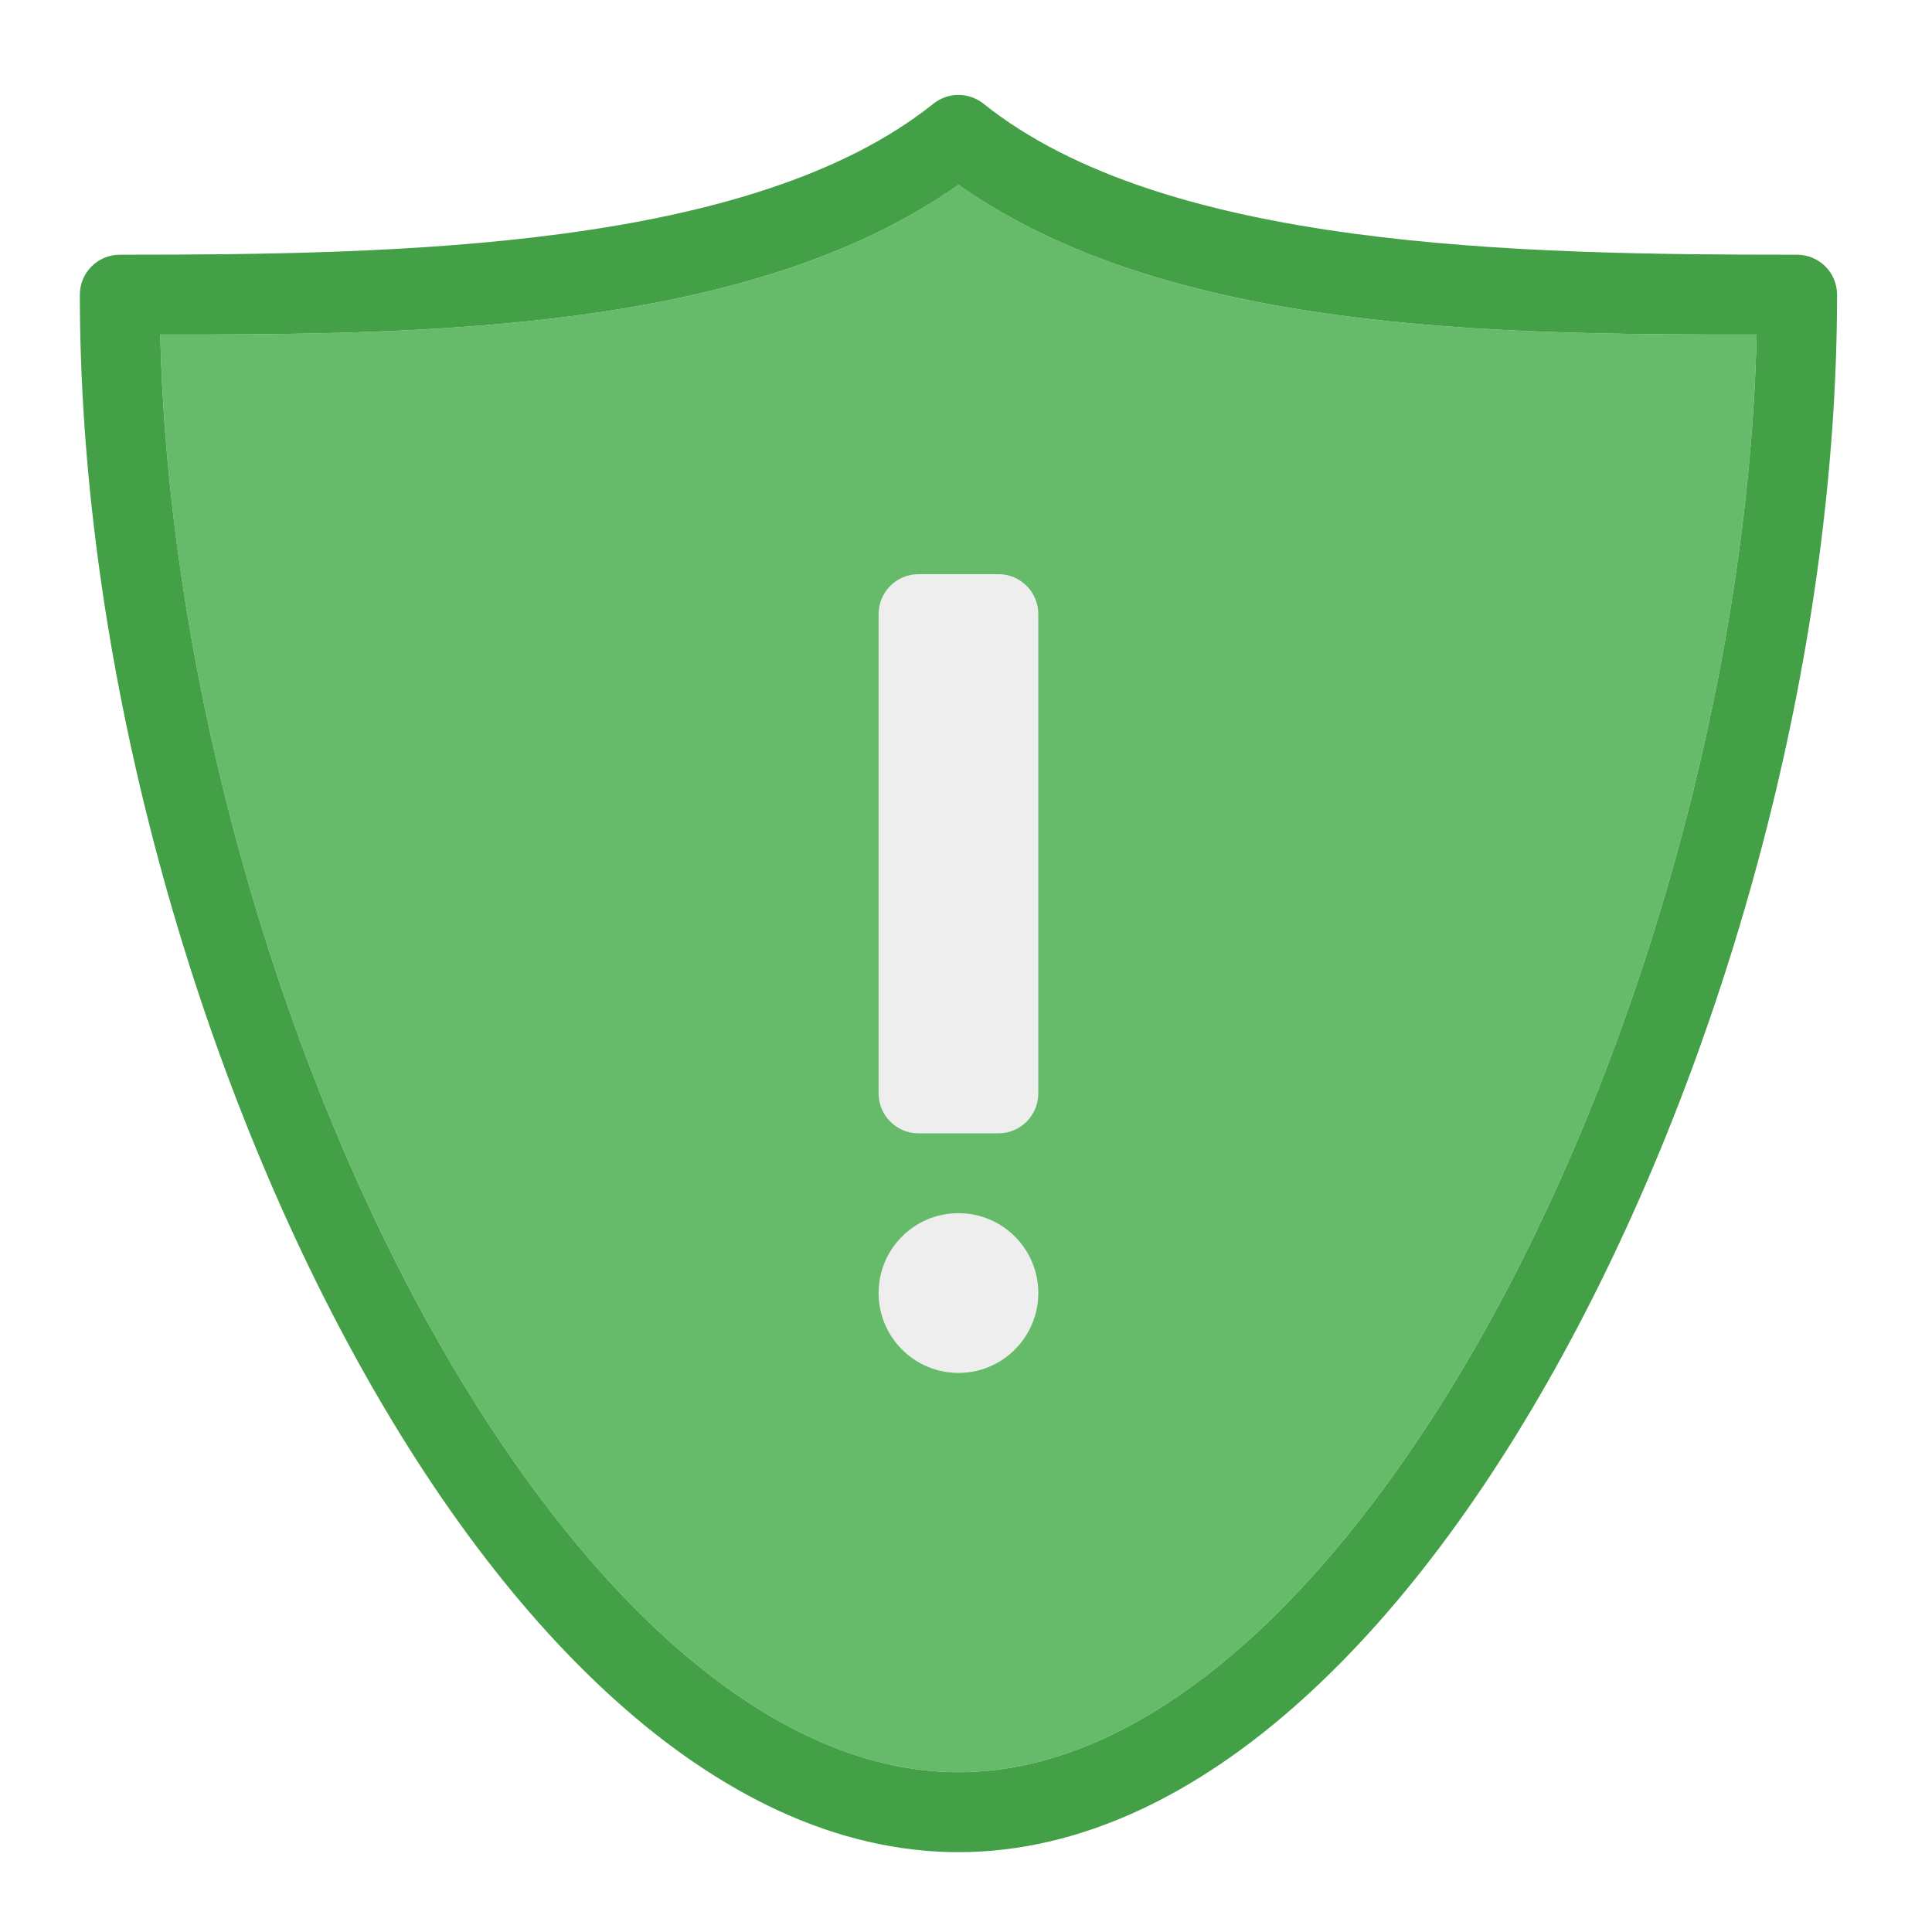
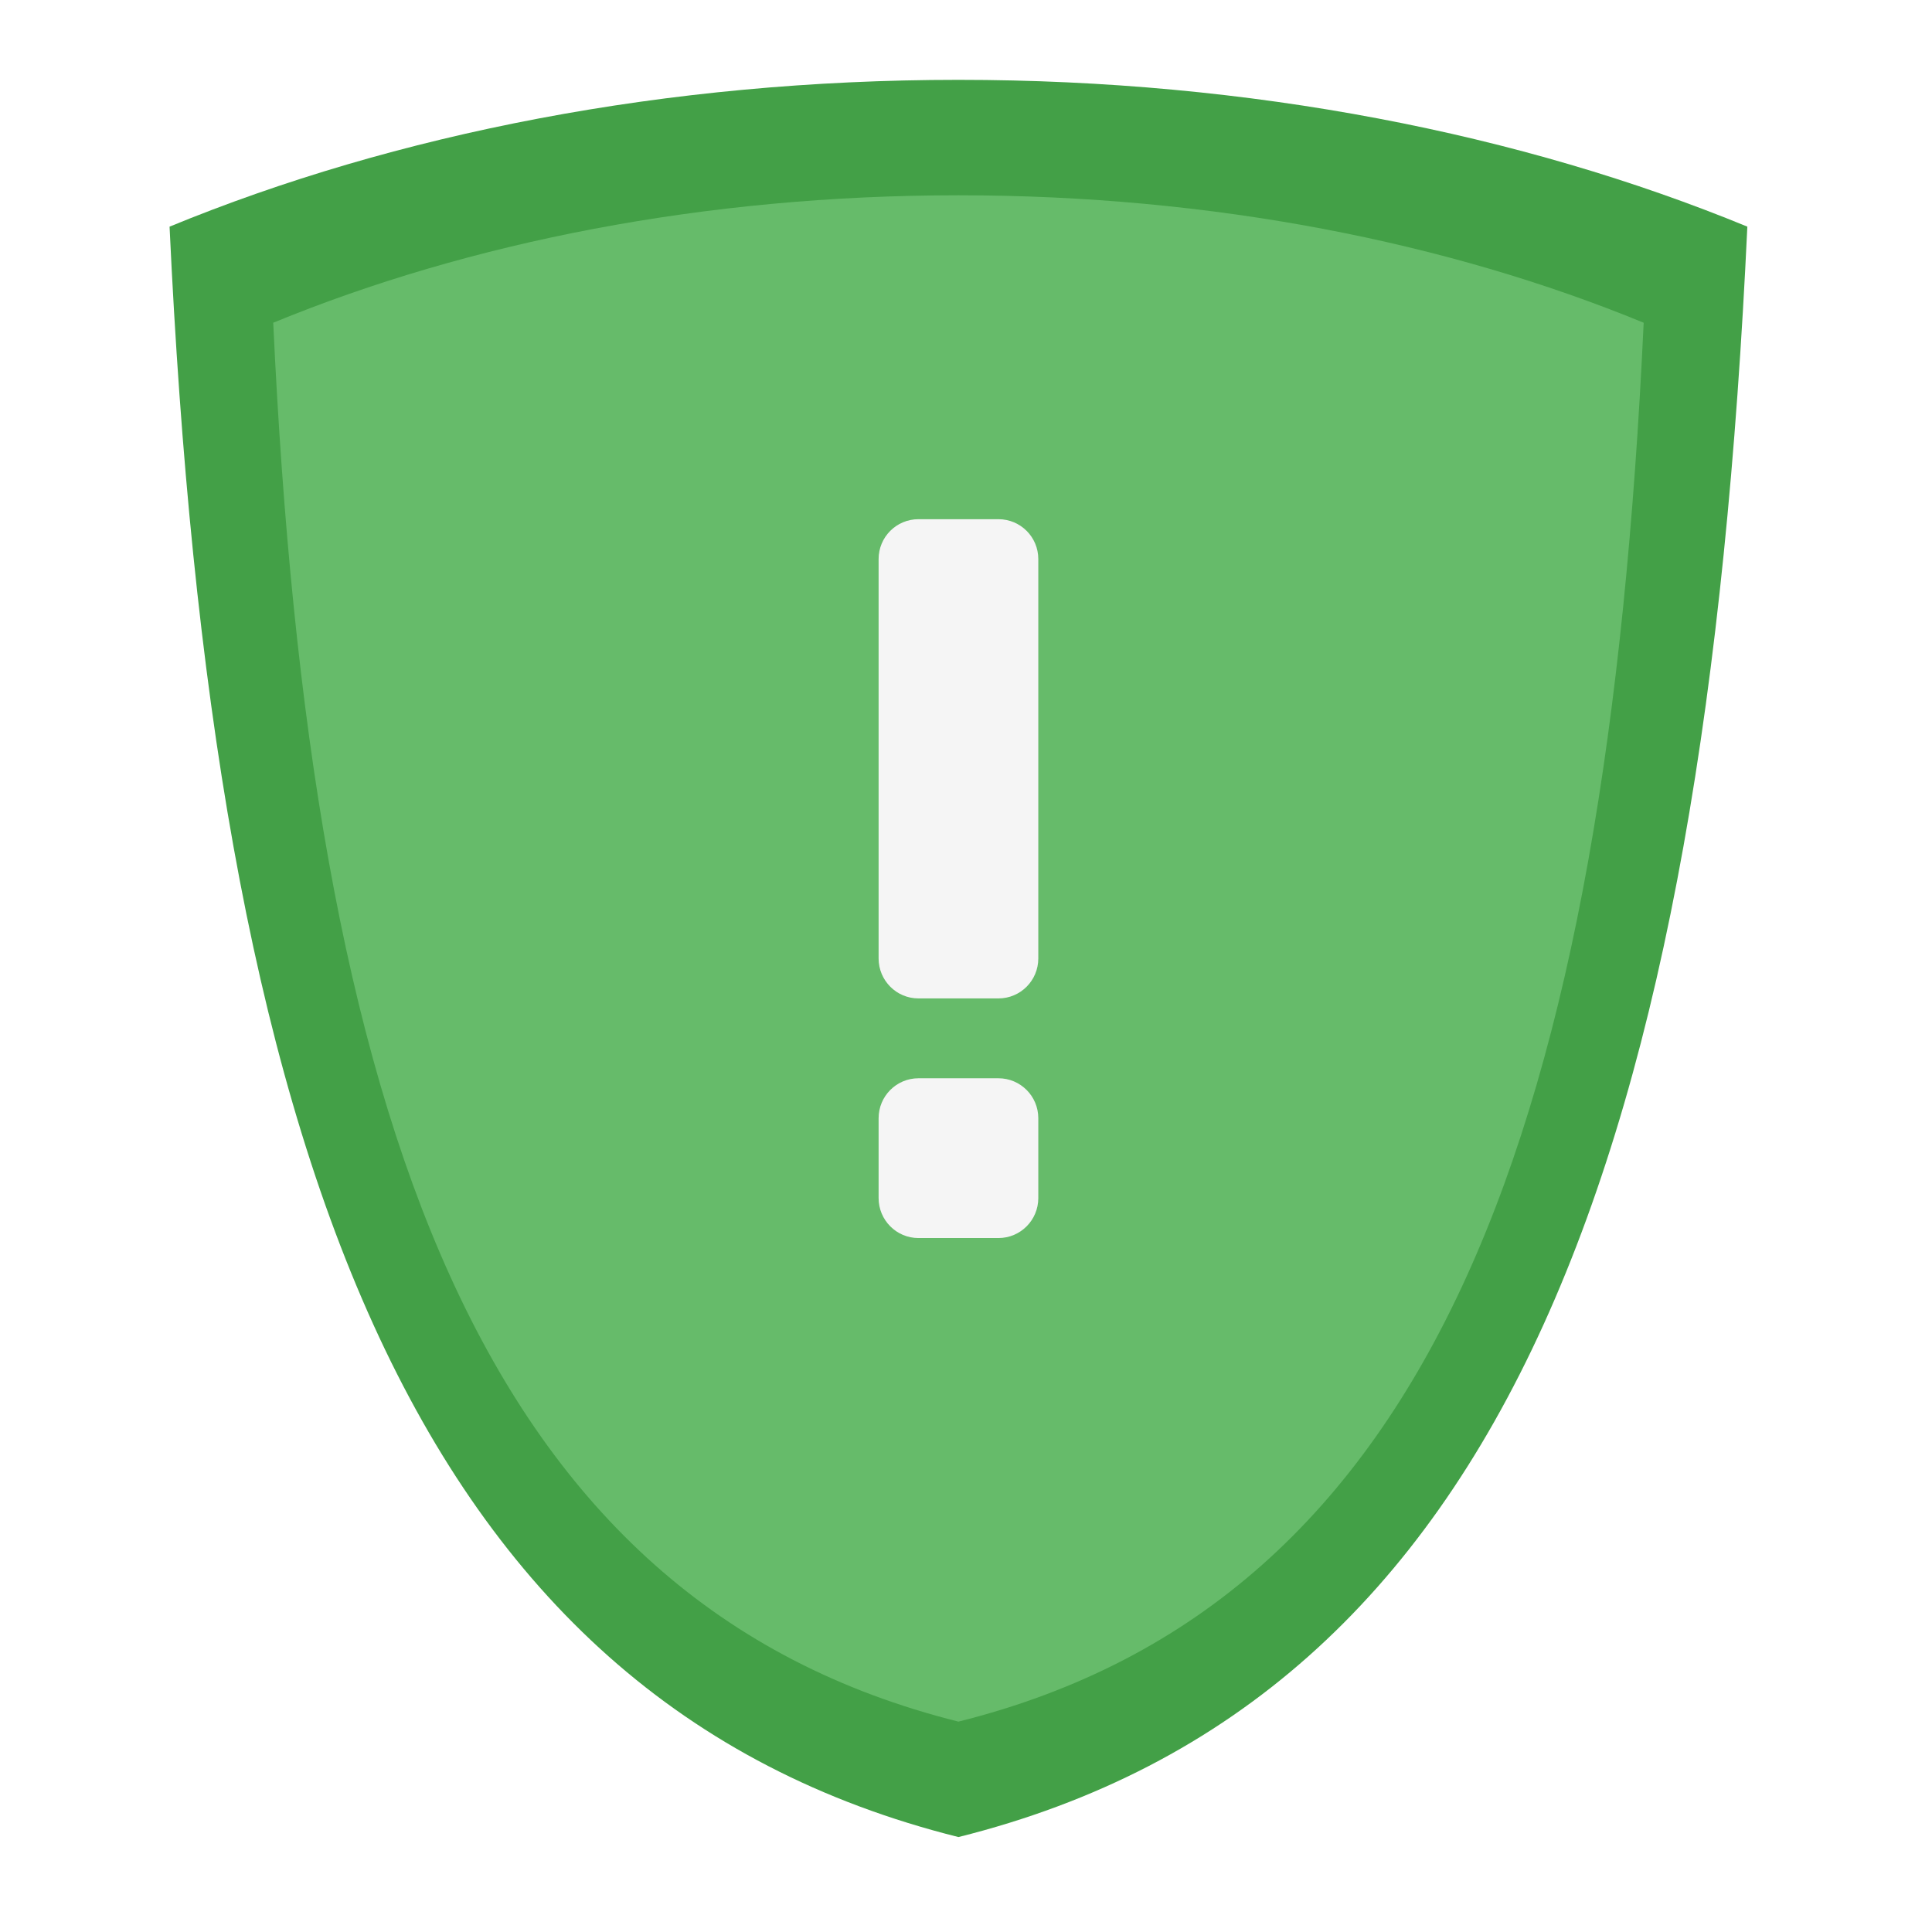
<svg xmlns="http://www.w3.org/2000/svg" width="64px" height="64px" viewBox="0 0 64 64" version="1.1">
  <g id="surface1">
-     <path style=" stroke:none;fill-rule:nonzero;fill:rgb(40%,73.333%,41.569%);fill-opacity:1;" d="M 31.75 6.121 C 24.812 11.012 14.023 11.086 5.309 11.082 C 5.559 21.734 8.758 33.547 13.574 42.715 C 16.082 47.488 19.031 51.543 22.156 54.355 C 25.281 57.164 28.531 58.707 31.75 58.707 C 34.969 58.707 38.219 57.164 41.344 54.355 C 44.469 51.543 47.418 47.488 49.926 42.715 C 54.742 33.547 57.941 21.734 58.191 11.082 C 49.477 11.086 38.688 11.012 31.75 6.121 Z M 31.75 6.121 " />
-     <path style=" stroke:none;fill-rule:nonzero;fill:rgb(26.275%,62.745%,27.843%);fill-opacity:1;" d="M 31.715 3.145 C 31.426 3.152 31.148 3.254 30.922 3.434 C 24.914 8.242 13.23 8.438 3.969 8.438 C 3.238 8.438 2.645 9.031 2.645 9.762 C 2.645 21.266 5.996 33.98 11.23 43.945 C 13.848 48.926 16.938 53.223 20.387 56.324 C 23.832 59.426 27.691 61.355 31.75 61.355 C 35.809 61.355 39.668 59.426 43.113 56.324 C 46.562 53.223 49.652 48.926 52.27 43.945 C 57.504 33.98 60.855 21.266 60.855 9.762 C 60.855 9.031 60.262 8.438 59.531 8.438 C 50.27 8.438 38.586 8.242 32.578 3.434 C 32.332 3.238 32.027 3.137 31.715 3.145 Z M 31.75 6.121 C 38.688 11.012 49.477 11.086 58.191 11.082 C 57.941 21.734 54.742 33.547 49.926 42.715 C 47.418 47.488 44.469 51.543 41.344 54.355 C 38.219 57.164 34.969 58.707 31.75 58.707 C 28.531 58.707 25.281 57.164 22.156 54.355 C 19.031 51.543 16.082 47.488 13.574 42.715 C 8.758 33.547 5.559 21.734 5.309 11.082 C 14.023 11.086 24.812 11.012 31.75 6.121 Z M 31.75 6.121 " />
-     <path style=" stroke:none;fill-rule:nonzero;fill:rgb(93.333%,93.333%,93.333%);fill-opacity:1;" d="M 30.426 19.02 L 33.074 19.02 C 33.805 19.02 34.395 19.613 34.395 20.344 L 34.395 36.219 C 34.395 36.949 33.805 37.543 33.074 37.543 L 30.426 37.543 C 29.695 37.543 29.105 36.949 29.105 36.219 L 29.105 20.344 C 29.105 19.613 29.695 19.02 30.426 19.02 Z M 30.426 19.02 " />
-     <path style=" stroke:none;fill-rule:nonzero;fill:rgb(93.333%,93.333%,93.333%);fill-opacity:1;" d="M 31.75 40.188 C 33.211 40.188 34.395 41.371 34.395 42.832 C 34.395 44.293 33.211 45.48 31.75 45.48 C 30.289 45.48 29.105 44.293 29.105 42.832 C 29.105 41.371 30.289 40.188 31.75 40.188 Z M 31.75 40.188 " />
+     <path style=" stroke:none;fill-rule:nonzero;fill:rgb(26.275%,62.745%,27.843%);fill-opacity:1;" d="M 31.75 2.645 C 22.066 2.645 13.086 4.434 5.617 7.508 C 7.043 37.941 13.488 56.289 31.75 60.855 C 50.012 56.289 56.457 37.941 57.883 7.508 C 50.414 4.434 41.434 2.645 31.75 2.645 Z M 31.75 2.645 " />
+     <path style=" stroke:none;fill-rule:nonzero;fill:rgb(96.078%,96.078%,96.078%);fill-opacity:1;" d="M 31.75 6.719 C 23.422 6.719 15.699 8.258 9.277 10.902 C 10.504 37.074 16.047 52.855 31.75 56.781 C 47.453 52.855 52.996 37.074 54.223 10.902 C 47.801 8.258 40.078 6.719 31.75 6.719 Z M 31.75 6.719 " />
+     <path style=" stroke:none;fill-rule:nonzero;fill:rgb(40%,73.333%,41.569%);fill-opacity:1;" d="M 31.75 6.469 C 23.34 6.469 15.539 8.023 9.051 10.691 C 10.289 37.125 15.891 53.066 31.75 57.031 C 47.609 53.066 53.211 37.125 54.449 10.691 C 47.961 8.023 40.16 6.469 31.75 6.469 Z M 31.75 6.469 " />
+     <path style=" stroke:none;fill-rule:nonzero;fill:rgb(96.078%,96.078%,96.078%);fill-opacity:1;" d="M 30.426 17.199 L 33.074 17.199 C 33.805 17.199 34.395 17.789 34.395 18.52 L 34.395 31.75 C 34.395 32.48 33.805 33.074 33.074 33.074 L 30.426 33.074 C 29.695 33.074 29.105 32.48 29.105 31.75 L 29.105 18.52 C 29.105 17.789 29.695 17.199 30.426 17.199 Z M 30.426 17.199 " />
+     <path style=" stroke:none;fill-rule:nonzero;fill:rgb(96.078%,96.078%,96.078%);fill-opacity:1;" d="M 30.426 35.719 L 33.074 35.719 C 33.805 35.719 34.395 36.312 34.395 37.043 L 34.395 39.688 C 34.395 40.418 33.805 41.012 33.074 41.012 L 30.426 41.012 C 29.695 41.012 29.105 40.418 29.105 39.688 L 29.105 37.043 C 29.105 36.312 29.695 35.719 30.426 35.719 Z M 30.426 35.719 " />
  </g>
</svg>
